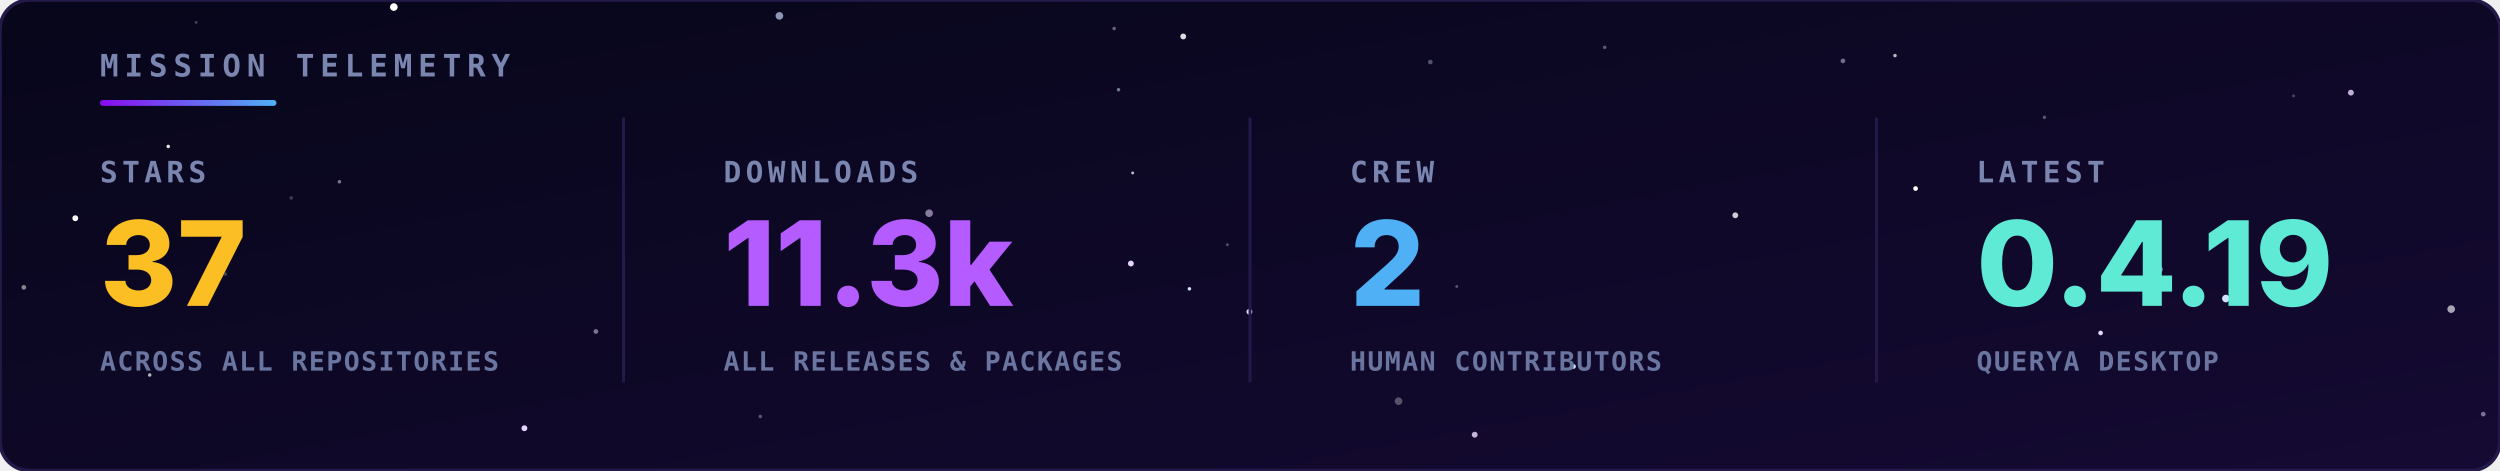
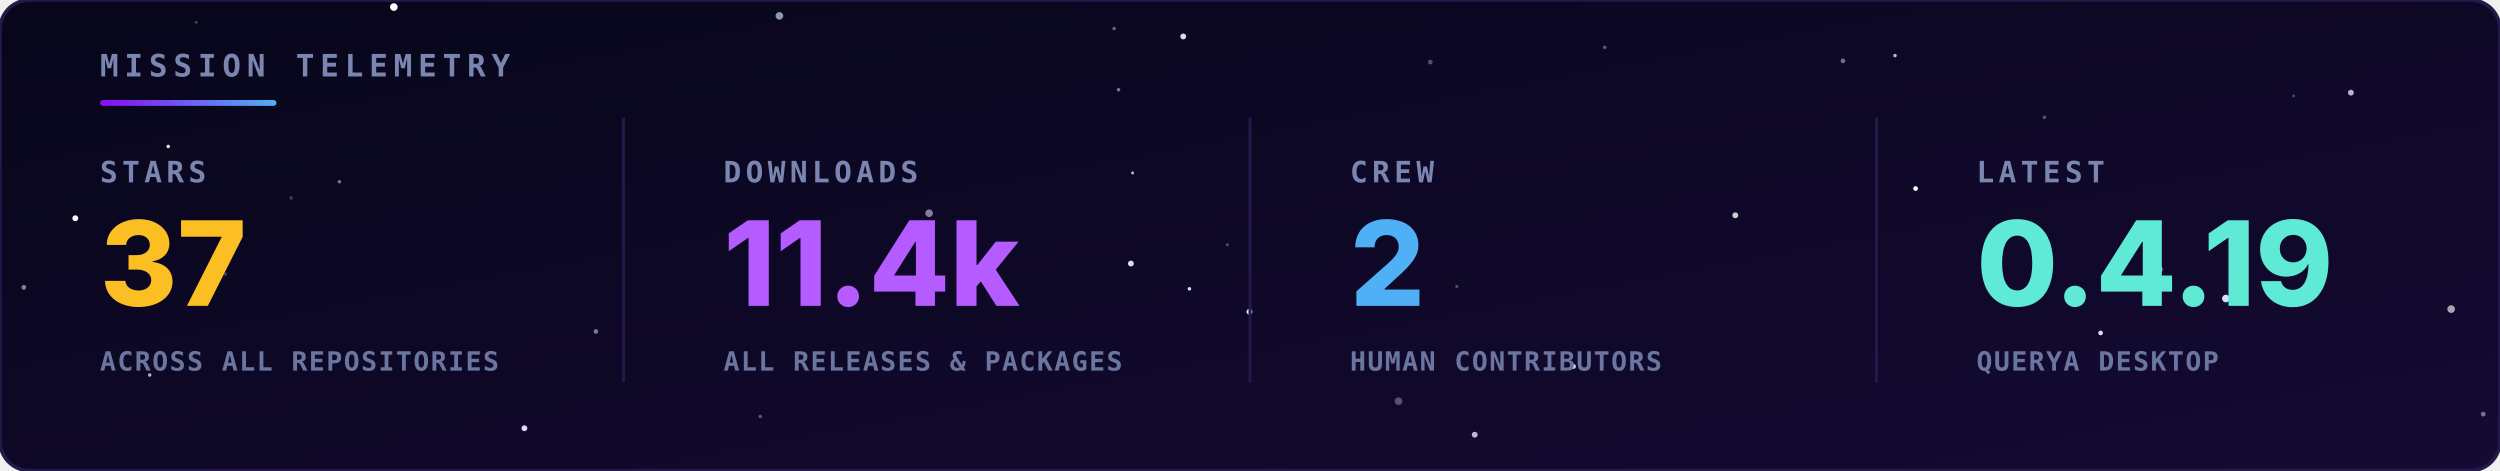
<svg xmlns="http://www.w3.org/2000/svg" viewBox="0 0 850 160" width="100%" height="100%">
  <defs>
    <linearGradient id="bg" x1="0" y1="0" x2="1" y2="1">
      <stop offset="0" stop-color="#07061a" />
      <stop offset="1" stop-color="#150a33" />
    </linearGradient>
    <linearGradient id="rule" x1="0" y1="0" x2="1" y2="0">
      <stop offset="0" stop-color="#8a0bef" />
      <stop offset="1" stop-color="#4fb0f5" />
    </linearGradient>
  </defs>
  <style>
    .hd { font-family: 'JetBrains Mono',monospace; font-size: 10.5px; font-weight: bold; letter-spacing: 2px; fill: #7a86b0; }
    .lbl { font-family: 'JetBrains Mono',monospace; font-size: 10px; font-weight: bold; letter-spacing: 1.5px; fill: #7a86b0; }
    .val { font-family: 'Inter','Segoe UI',Arial,sans-serif; font-size: 40px; font-weight: 800; }
    .sub { font-family: 'JetBrains Mono',monospace; font-size: 9px; font-weight: bold; letter-spacing: 0.5px; fill: #6a76a0; }
  </style>
  <rect width="850" height="160" rx="10" fill="url(#bg)" stroke="#241a4a" stroke-width="1.2" />
  <g>
    <circle cx="384.5" cy="89.6" r="1.0" fill="#e6d4ff">
      <animate attributeName="opacity" values="0.54;0.1;0.54" dur="3.2s" begin="-4.8s" repeatCount="indefinite" />
    </circle>
    <circle cx="404.4" cy="98.2" r="0.6" fill="#cfe3ff">
      <animate attributeName="opacity" values="0.31;0.1;0.31" dur="3.0s" begin="-3.2s" repeatCount="indefinite" />
    </circle>
    <circle cx="756.8" cy="101.5" r="1.3" fill="#cfe3ff">
      <animate attributeName="opacity" values="0.89;0.1;0.89" dur="4.8s" begin="-3.7s" repeatCount="indefinite" />
    </circle>
    <circle cx="133.9" cy="2.4" r="1.3" fill="#ffffff">
      <animate attributeName="opacity" values="0.29;0.1;0.29" dur="3.2s" begin="-1.5s" repeatCount="indefinite" />
    </circle>
    <circle cx="25.6" cy="74.2" r="1.0" fill="#ffffff">
      <animate attributeName="opacity" values="0.63;0.1;0.63" dur="4.3s" begin="-3.8s" repeatCount="indefinite" />
    </circle>
    <circle cx="424.8" cy="106.0" r="1.0" fill="#cfe3ff">
      <animate attributeName="opacity" values="0.68;0.1;0.68" dur="6.0s" begin="-6.0s" repeatCount="indefinite" />
    </circle>
    <circle cx="714.2" cy="113.2" r="0.8" fill="#e6d4ff">
      <animate attributeName="opacity" values="0.74;0.1;0.74" dur="3.5s" begin="-0.4s" repeatCount="indefinite" />
    </circle>
    <circle cx="651.3" cy="64.1" r="0.8" fill="#ffffff">
      <animate attributeName="opacity" values="0.50;0.1;0.50" dur="5.5s" begin="-0.0s" repeatCount="indefinite" />
    </circle>
    <circle cx="178.3" cy="145.6" r="1.0" fill="#e6d4ff">
      <animate attributeName="opacity" values="0.49;0.1;0.49" dur="3.9s" begin="-0.4s" repeatCount="indefinite" />
    </circle>
    <circle cx="535.0" cy="124.6" r="0.8" fill="#cfe3ff">
      <animate attributeName="opacity" values="0.47;0.1;0.47" dur="3.7s" begin="-5.8s" repeatCount="indefinite" />
    </circle>
    <circle cx="644.3" cy="18.9" r="0.6" fill="#ffffff" opacity="0.71" />
    <circle cx="50.9" cy="127.5" r="0.6" fill="#ffffff" opacity="0.69" />
    <circle cx="380.3" cy="30.5" r="0.6" fill="#cfe3ff" opacity="0.52" />
    <circle cx="99.0" cy="67.3" r="0.6" fill="#e6d4ff" opacity="0.25" />
    <circle cx="258.5" cy="141.6" r="0.6" fill="#e6d4ff" opacity="0.37" />
    <circle cx="545.6" cy="16.1" r="0.6" fill="#cfe3ff" opacity="0.39" />
    <circle cx="8.1" cy="97.7" r="0.8" fill="#ffffff" opacity="0.50" />
    <circle cx="76.6" cy="93.2" r="0.6" fill="#cfe3ff" opacity="0.26" />
    <circle cx="315.9" cy="72.5" r="1.3" fill="#e6d4ff" opacity="0.56" />
    <circle cx="115.4" cy="61.8" r="0.6" fill="#ffffff" opacity="0.45" />
    <circle cx="695.1" cy="39.9" r="0.6" fill="#e6d4ff" opacity="0.35" />
    <circle cx="799.3" cy="31.5" r="1.0" fill="#e6d4ff" opacity="0.82" />
    <circle cx="66.7" cy="7.6" r="0.5" fill="#cfe3ff" opacity="0.28" />
    <circle cx="202.6" cy="112.7" r="0.8" fill="#e6d4ff" opacity="0.52" />
    <circle cx="417.3" cy="83.2" r="0.5" fill="#cfe3ff" opacity="0.33" />
    <circle cx="475.5" cy="136.4" r="1.3" fill="#ffffff" opacity="0.30" />
    <circle cx="779.8" cy="32.6" r="0.5" fill="#cfe3ff" opacity="0.29" />
    <circle cx="378.8" cy="9.7" r="0.6" fill="#e6d4ff" opacity="0.43" />
    <circle cx="486.3" cy="21.1" r="0.8" fill="#cfe3ff" opacity="0.34" />
    <circle cx="833.4" cy="105.1" r="1.3" fill="#ffffff" opacity="0.63" />
    <circle cx="501.4" cy="147.8" r="1.0" fill="#e6d4ff" opacity="0.84" />
    <circle cx="265.0" cy="5.4" r="1.3" fill="#cfe3ff" opacity="0.66" />
    <circle cx="57.2" cy="49.8" r="0.6" fill="#ffffff" opacity="0.90" />
    <circle cx="385.1" cy="58.8" r="0.5" fill="#e6d4ff" opacity="0.84" />
    <circle cx="626.6" cy="20.7" r="0.8" fill="#e6d4ff" opacity="0.48" />
    <circle cx="402.3" cy="12.4" r="1.0" fill="#ffffff" opacity="0.86" />
    <circle cx="734.0" cy="91.6" r="1.3" fill="#cfe3ff" opacity="0.68" />
    <circle cx="495.3" cy="97.4" r="0.5" fill="#ffffff" opacity="0.31" />
    <circle cx="844.3" cy="140.8" r="0.8" fill="#e6d4ff" opacity="0.50" />
    <circle cx="590.0" cy="73.2" r="1.0" fill="#ffffff" opacity="0.79" />
  </g>
  <text x="34" y="26" class="hd">MISSION TELEMETRY</text>
  <rect x="34" y="34" width="60" height="2" rx="1" fill="url(#rule)" />
  <text x="34" y="62" class="lbl">STARS</text>
  <text x="34" y="104" class="val" fill="#fbbf24">37</text>
  <text x="34" y="126" class="sub">ACROSS ALL REPOSITORIES</text>
  <text x="246" y="62" class="lbl">DOWNLOADS</text>
-   <text x="246" y="104" class="val" fill="#b45cff">11.3k</text>
+   <text x="246" y="104" class="val" fill="#b45cff">11.4k</text>
  <text x="246" y="126" class="sub">ALL RELEASES &amp; PACKAGES</text>
  <line x1="212" y1="40" x2="212" y2="130" stroke="#241a4a" />
  <text x="459" y="62" class="lbl">CREW</text>
  <text x="459" y="104" class="val" fill="#4fb0f5">2</text>
  <text x="459" y="126" class="sub">HUMAN CONTRIBUTORS</text>
  <line x1="425" y1="40" x2="425" y2="130" stroke="#241a4a" />
  <text x="672" y="62" class="lbl">LATEST</text>
  <text x="672" y="104" class="val" fill="#5eead4">0.4.19</text>
  <text x="672" y="126" class="sub">QUERYA DESKTOP</text>
  <line x1="638" y1="40" x2="638" y2="130" stroke="#241a4a" />
</svg>
